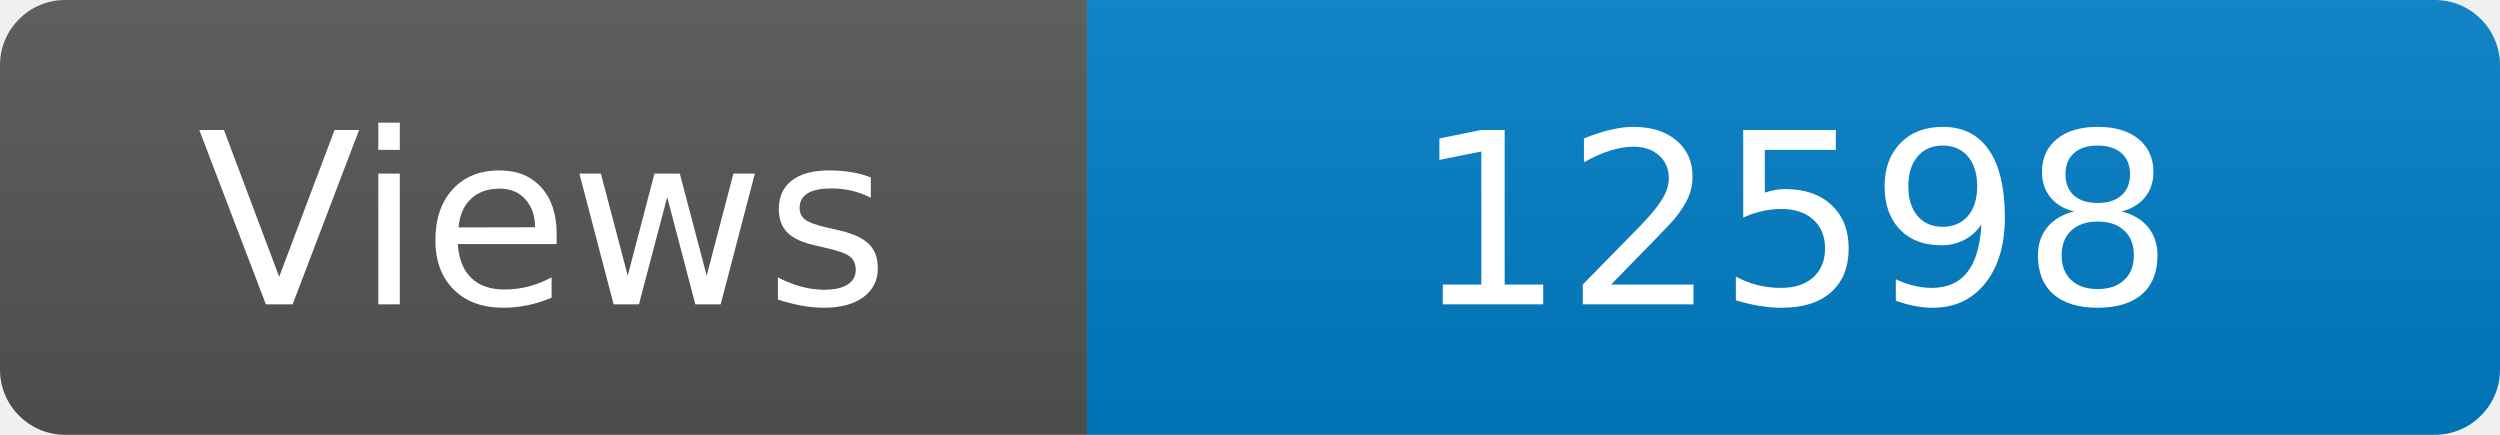
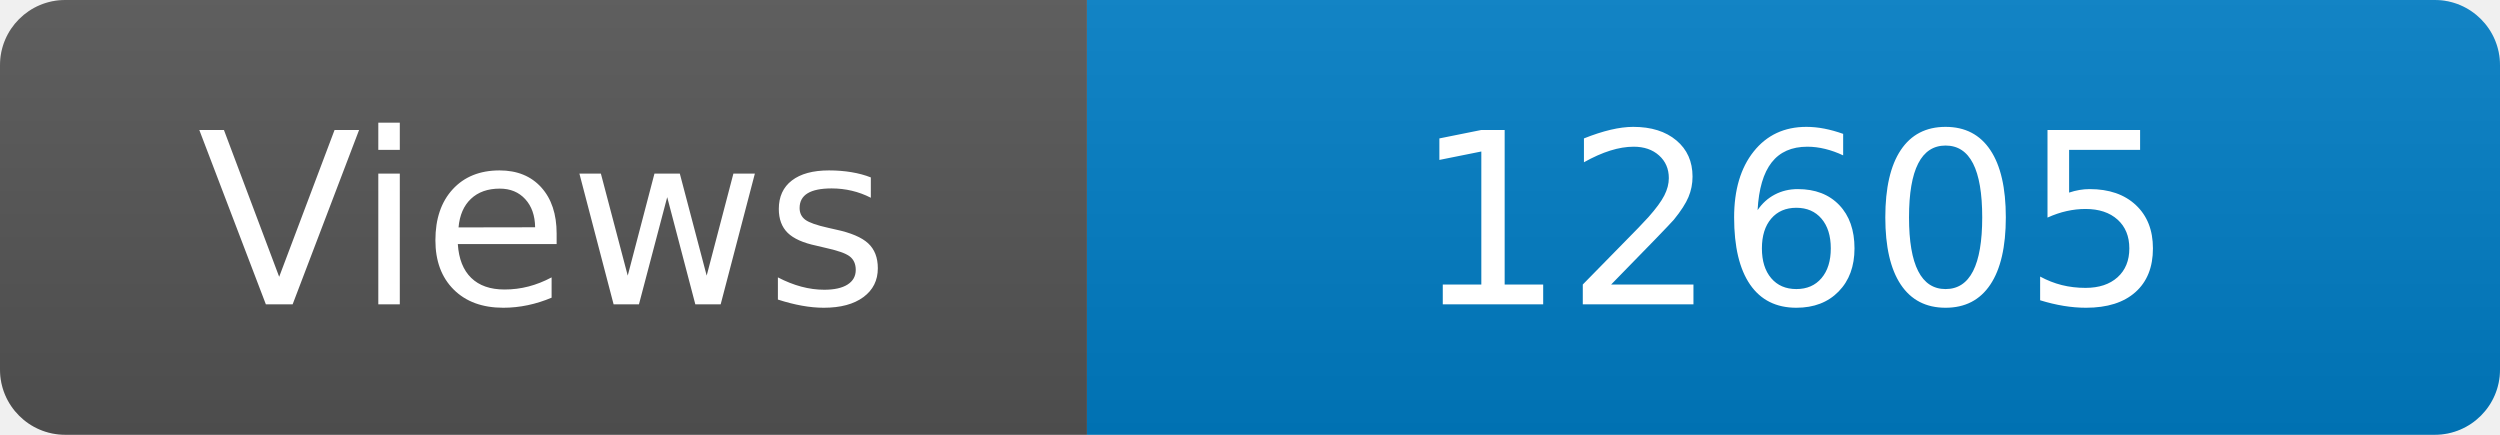
<svg xmlns="http://www.w3.org/2000/svg" width="115" height="20" role="img" aria-label="Maintained?: yes">
  <linearGradient id="s" x2="0" y2="100%">
    <stop offset="0" stop-color="#bbb" stop-opacity=".1" />
    <stop offset="1" stop-opacity=".1" />
  </linearGradient>
  <clipPath id="r">
    <rect width="115" height="20" rx="3" fill="#fff" />
  </clipPath>
  <g clip-path="url(#r)">
    <rect width="50" height="20" fill="#555" />
    <rect x="50" width="160" height="20" fill="#007ec6" />
    <rect width="115" height="20" fill="url(#s)" />
  </g>
  <g fill="#fff" text-anchor="middle" font-family="Verdana,Geneva,DejaVu Sans,sans-serif" font-size="110">
    <text x="250" y="140" transform="scale(.1)" fill="#fff">Views</text>
-     <text x="825" y="140" transform="scale(.1)" fill="#fff">12598</text>
+     <text x="825" y="140" transform="scale(.1)" fill="#fff">12605</text>
  </g>
</svg>
